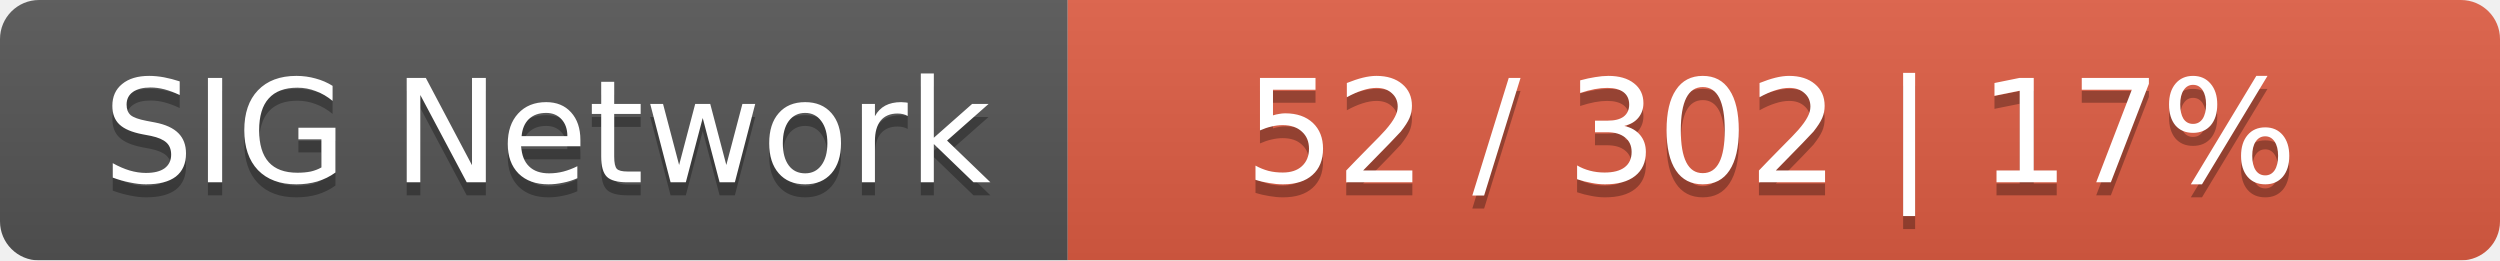
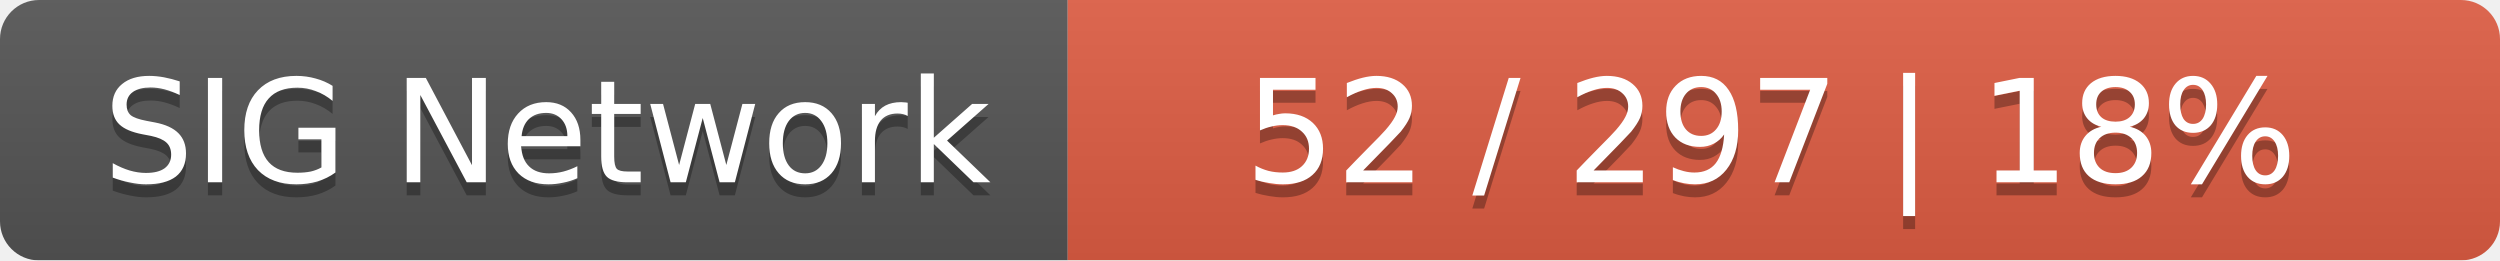
<svg xmlns="http://www.w3.org/2000/svg" width="192" height="20">
  <linearGradient id="smooth" x2="0" y2="100%">
    <stop offset="0" stop-color="#bbb" stop-opacity=".1" />
    <stop offset="1" stop-opacity=".1" />
  </linearGradient>
  <mask id="round">
    <rect width="192" height="20" rx="3" fill="#fff" />
  </mask>
  <g mask="url(#round)">
    <rect width="82" height="20" fill="#555" />
    <rect x="82" width="110" height="20" fill="#e05d44" />
    <rect width="192" height="20" fill="url(#smooth)" />
  </g>
  <g fill="#fff" text-anchor="middle" font-family="DejaVu Sans,Verdana,Geneva,sans-serif" font-size="11">
    <text x="42" y="15" fill="#010101" fill-opacity=".3">SIG Network</text>
    <text x="42" y="14">SIG Network</text>
-     <text x="136" y="15" fill="#010101" fill-opacity=".3">52 / 302    |    17%</text>
-     <text x="136" y="14">52 / 302    |    17%</text>
+     <text x="136" y="15" fill="#010101" fill-opacity=".3">52 / 297    |    18%</text>
+     <text x="136" y="14">52 / 297    |    18%</text>
  </g>
</svg>
